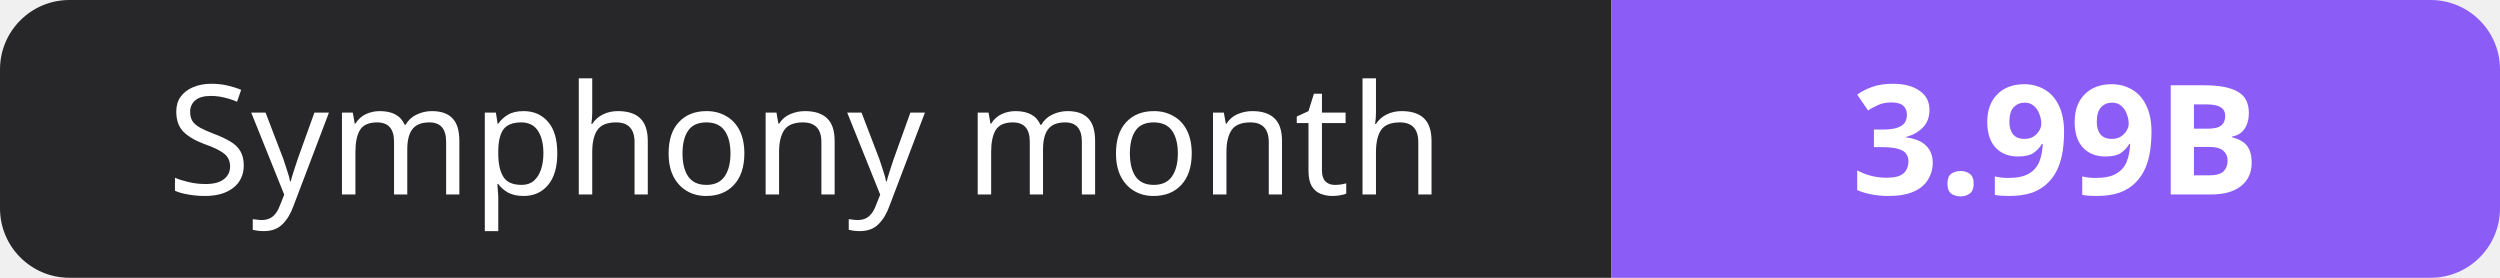
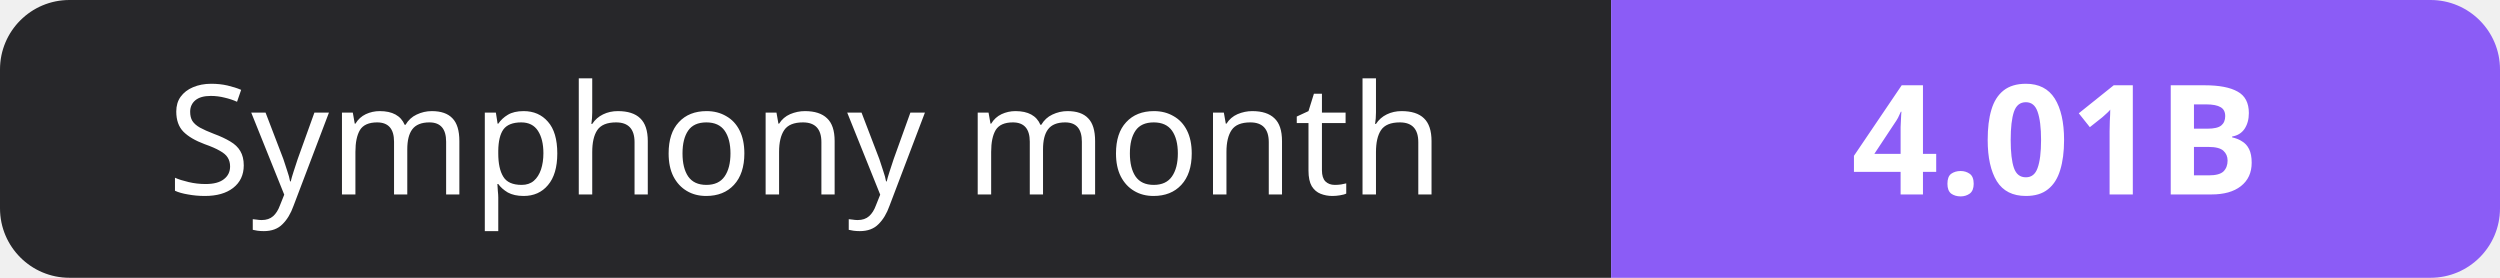
- <svg xmlns="http://www.w3.org/2000/svg" width="180" height="20" role="img" aria-label="Symphony month: 3.99B">
+ <svg xmlns="http://www.w3.org/2000/svg" width="180" height="20" role="img" aria-label="Symphony month: 4.01B">
  <clipPath id="r">
    <rect width="180" height="20" rx="5" fill="#fff" />
  </clipPath>
  <g clip-path="url(#r)">
    <rect width="116" height="20" fill="#27272a" />
    <rect x="116" width="64" height="20" fill="#8b5cf6" />
  </g>
  <g fill="#fff" text-anchor="middle" font-family="Verdana,Geneva,sans-serif" font-size="11">
    <text x="58.0" y="14">Symphony month</text>
-     <text x="148.0" y="14" font-weight="700">3.99B</text>
+     <text x="148.0" y="14" font-weight="700">4.01B</text>
  </g>
</svg>
